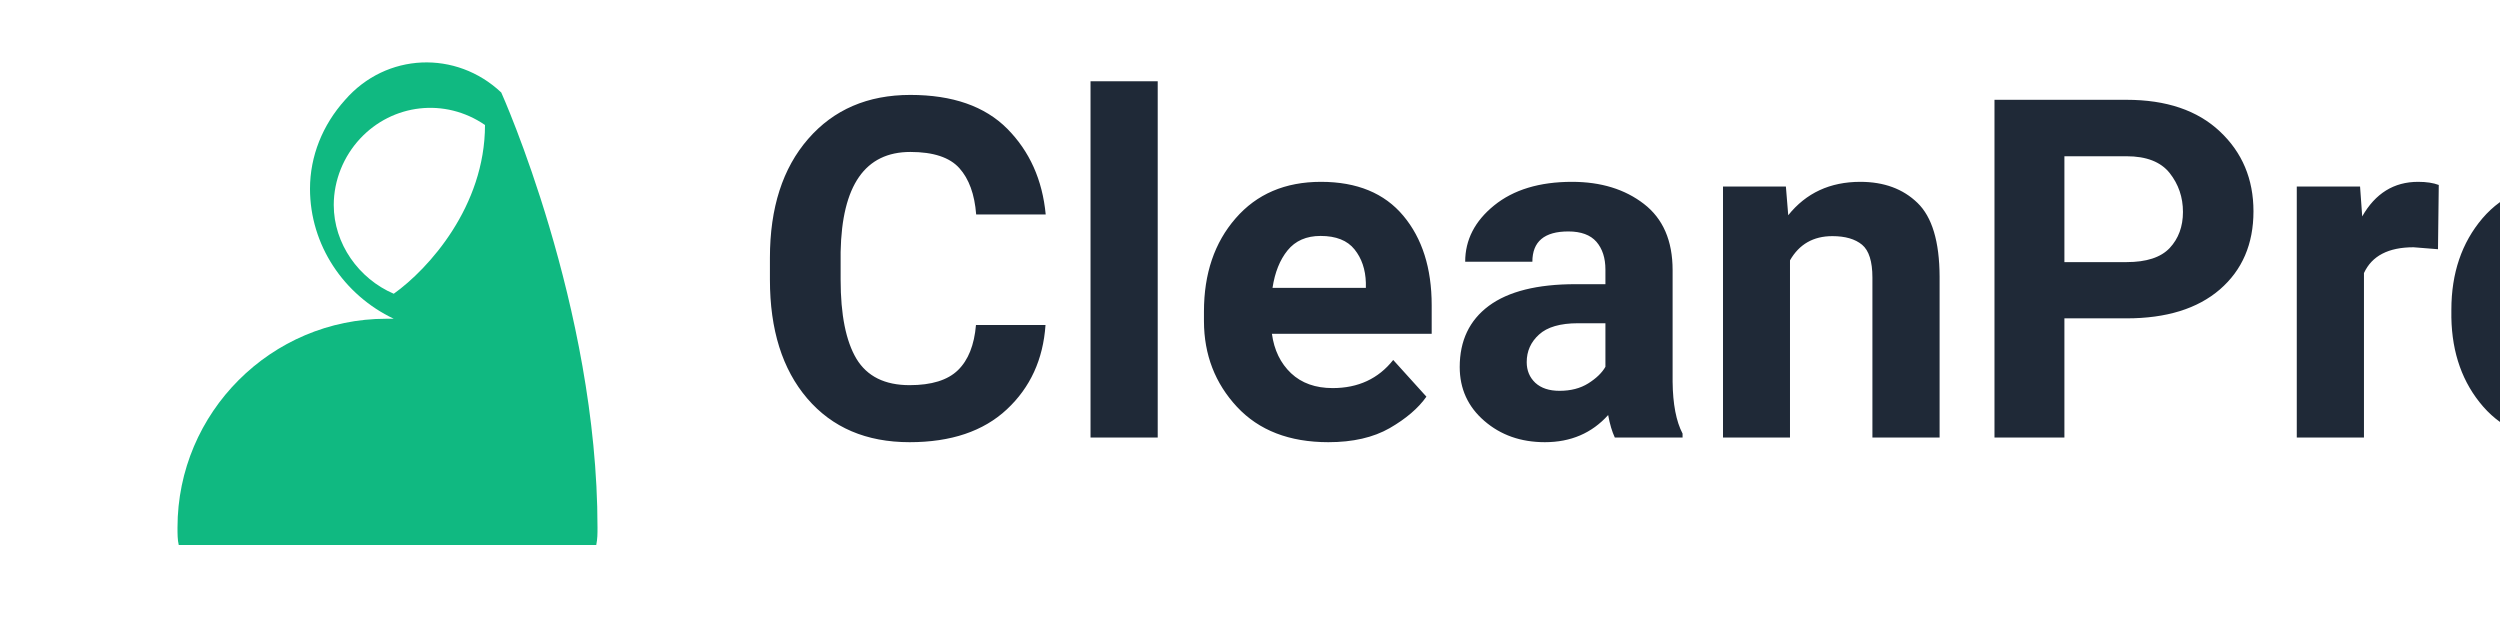
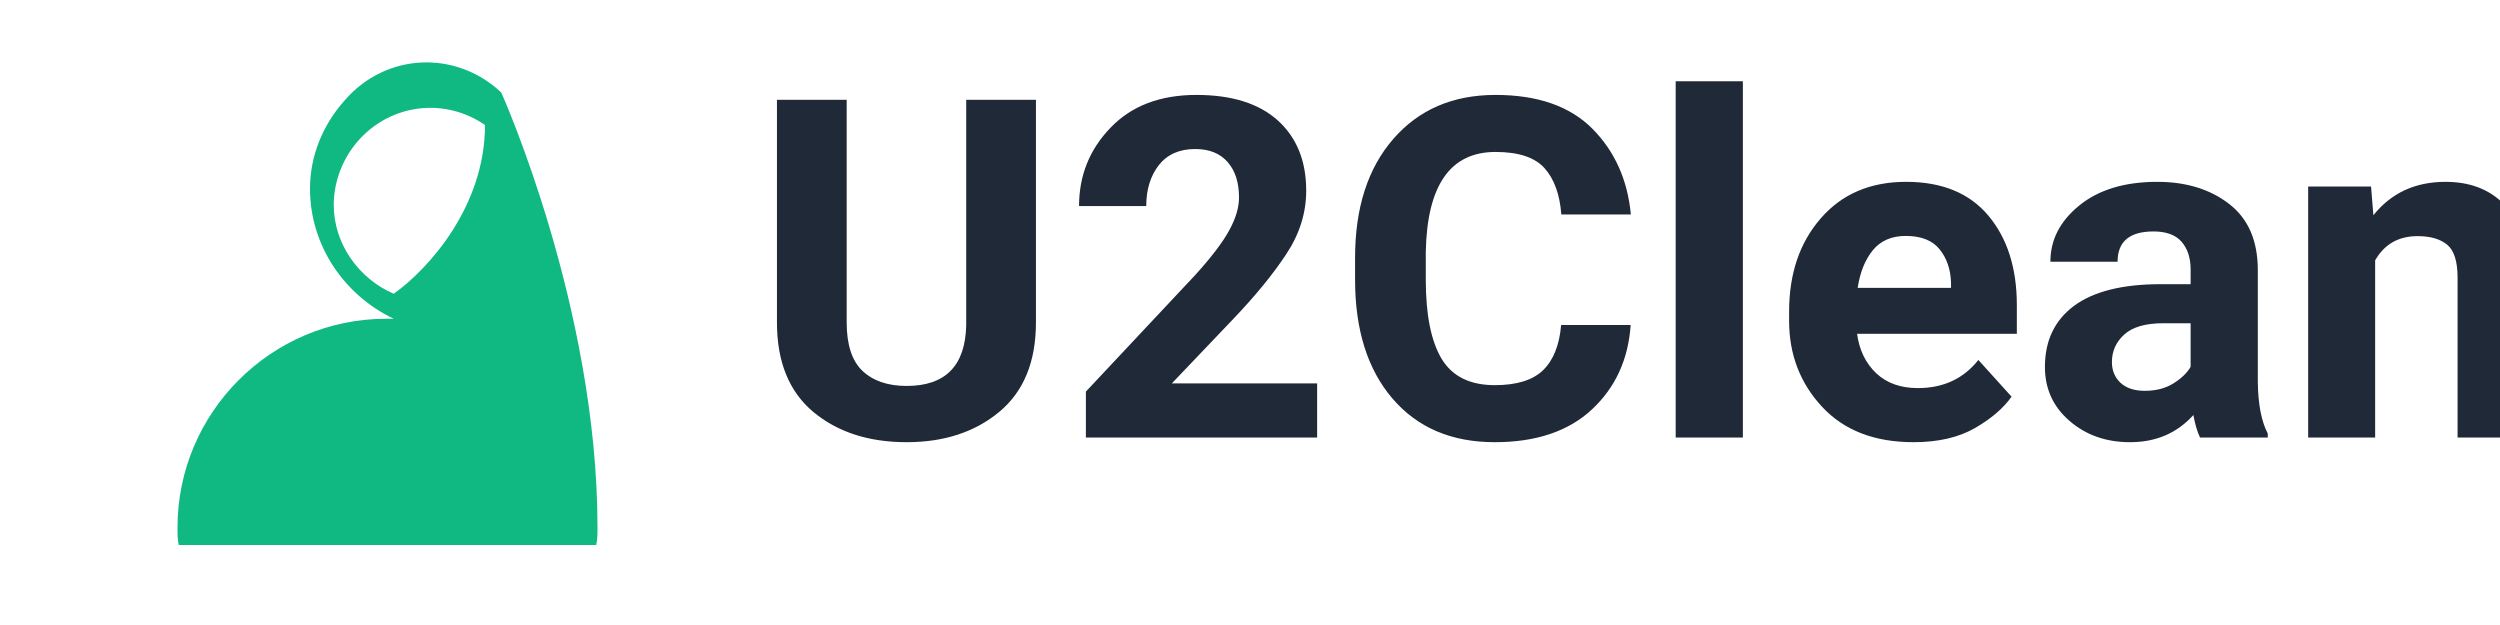
<svg xmlns="http://www.w3.org/2000/svg" width="200" height="50">
  <style>
    .text {
      font-family: "Segoe UI", "Roboto", "Helvetica Neue", sans-serif;
      font-size: 38px;
      font-weight: 600;
      fill: #1F2937;
    }
    .leaf {
      fill: #10B981;
    }
  </style>
  <g transform="translate(5, 5)">
    <path class="leaf" d="M35.1,2.4C31.5-1,25.9-0.8,22.6,3c-1.8,2-2.8,4.5-2.8,7.1c0,4.5,2.7,8.5,6.7,10.4c-0.2,0-0.4,0-0.6,0c-9.2,0-16.7,7.5-16.7,16.7c0,0.5,0,1,0.1,1.4h33.4c0.1-0.5,0.1-0.9,0.1-1.4C42.8,19.5,35.1,2.4,35.1,2.4z M26.5,18.5c-2.8-1.2-4.8-4-4.8-7.1c0-2,0.8-3.9,2.1-5.3c2.6-2.8,6.8-3.3,10-1.1C33.8,11.5,29.3,16.5,26.5,18.5z" />
  </g>
-   <text x="60" y="35" class="text">CleanPro</text>
+   <text x="60" y="35" class="text">U2CleanPro</text>
</svg>
